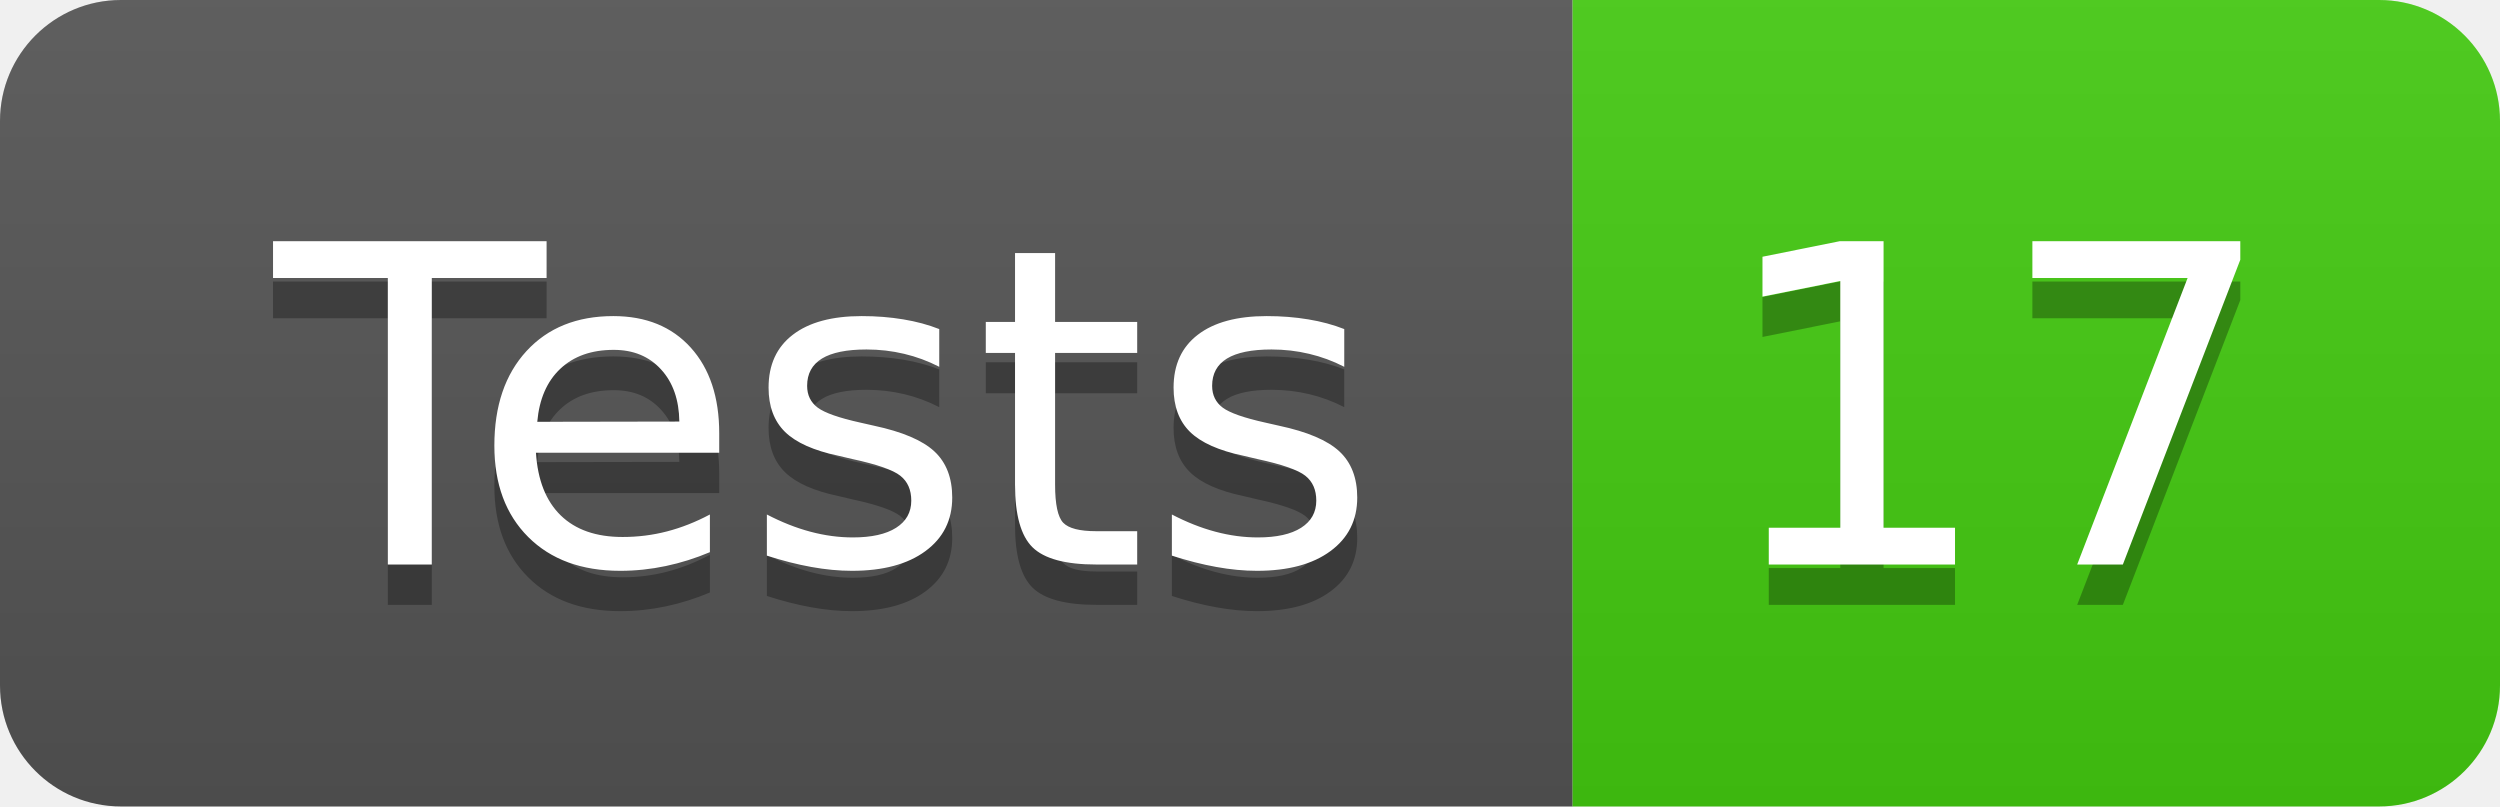
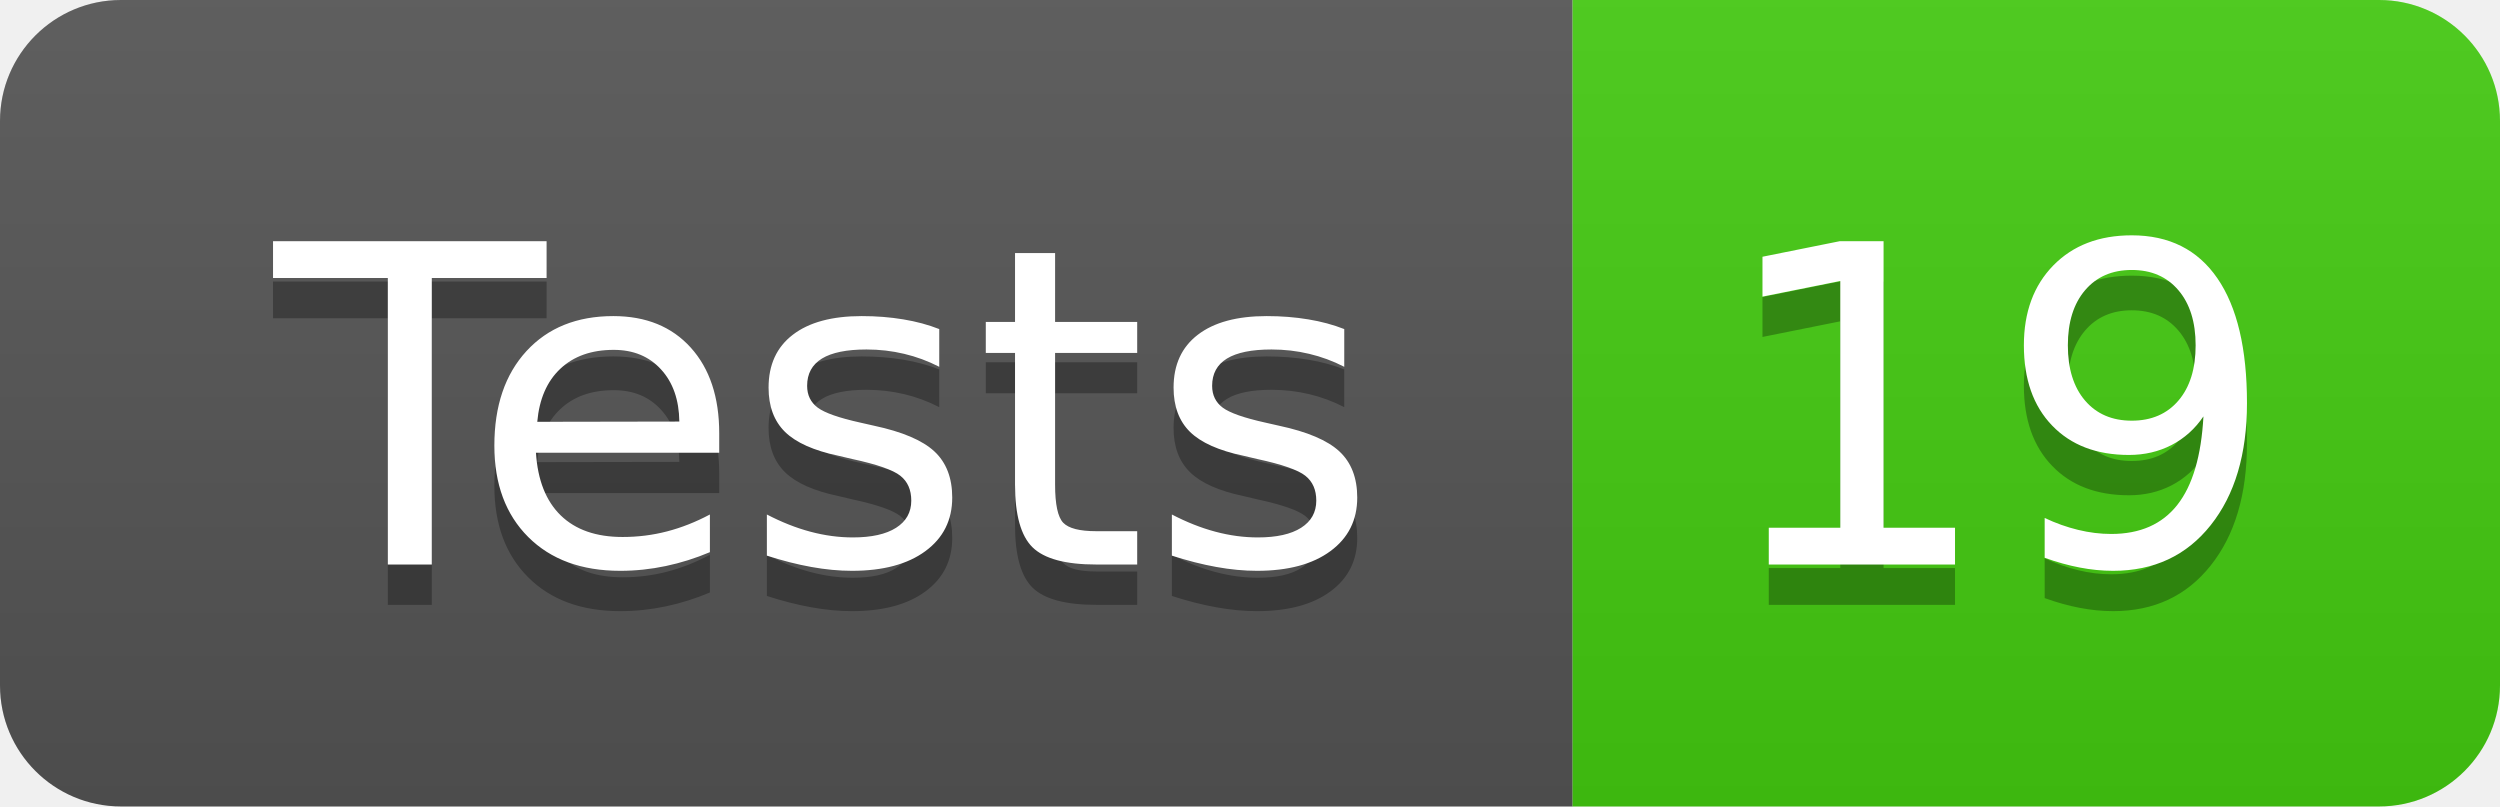
- <svg xmlns="http://www.w3.org/2000/svg" width="62" height="20" role="img" aria-label="Tests: 17">
+ <svg xmlns="http://www.w3.org/2000/svg" width="62" height="20" role="img" aria-label="Tests: 19">
  <linearGradient id="s" x2="0" y2="100%">
    <stop offset="0" stop-color="#bbb" stop-opacity=".1" />
    <stop offset="1" stop-opacity=".1" />
  </linearGradient>
  <clipPath id="r">
    <rect width="62" height="20" rx="3" fill="#fff" />
  </clipPath>
  <g clip-path="url(#r)">
    <rect width="39" height="20" fill="#555" />
    <rect x="39" width="23" height="20" fill="#4c1" />
    <rect width="62" height="20" fill="url(#s)" />
  </g>
  <g fill="#fff" text-anchor="middle" font-family="Verdana,Geneva,DejaVu Sans,sans-serif" text-rendering="geometricPrecision" font-size="110">
    <text aria-hidden="true" x="205" y="150" fill="#010101" fill-opacity=".3" transform="scale(.1)" textLength="290">Tests</text>
    <text x="205" y="140" transform="scale(.1)" fill="#fff" textLength="290">Tests</text>
-     <text aria-hidden="true" x="495" y="150" fill="#010101" fill-opacity=".3" transform="scale(.1)" textLength="130">17</text>
-     <text x="495" y="140" transform="scale(.1)" fill="#fff" textLength="130">17</text>
+     <text aria-hidden="true" x="495" y="150" fill="#010101" fill-opacity=".3" transform="scale(.1)" textLength="130">19</text>
+     <text x="495" y="140" transform="scale(.1)" fill="#fff" textLength="130">19</text>
  </g>
</svg>
